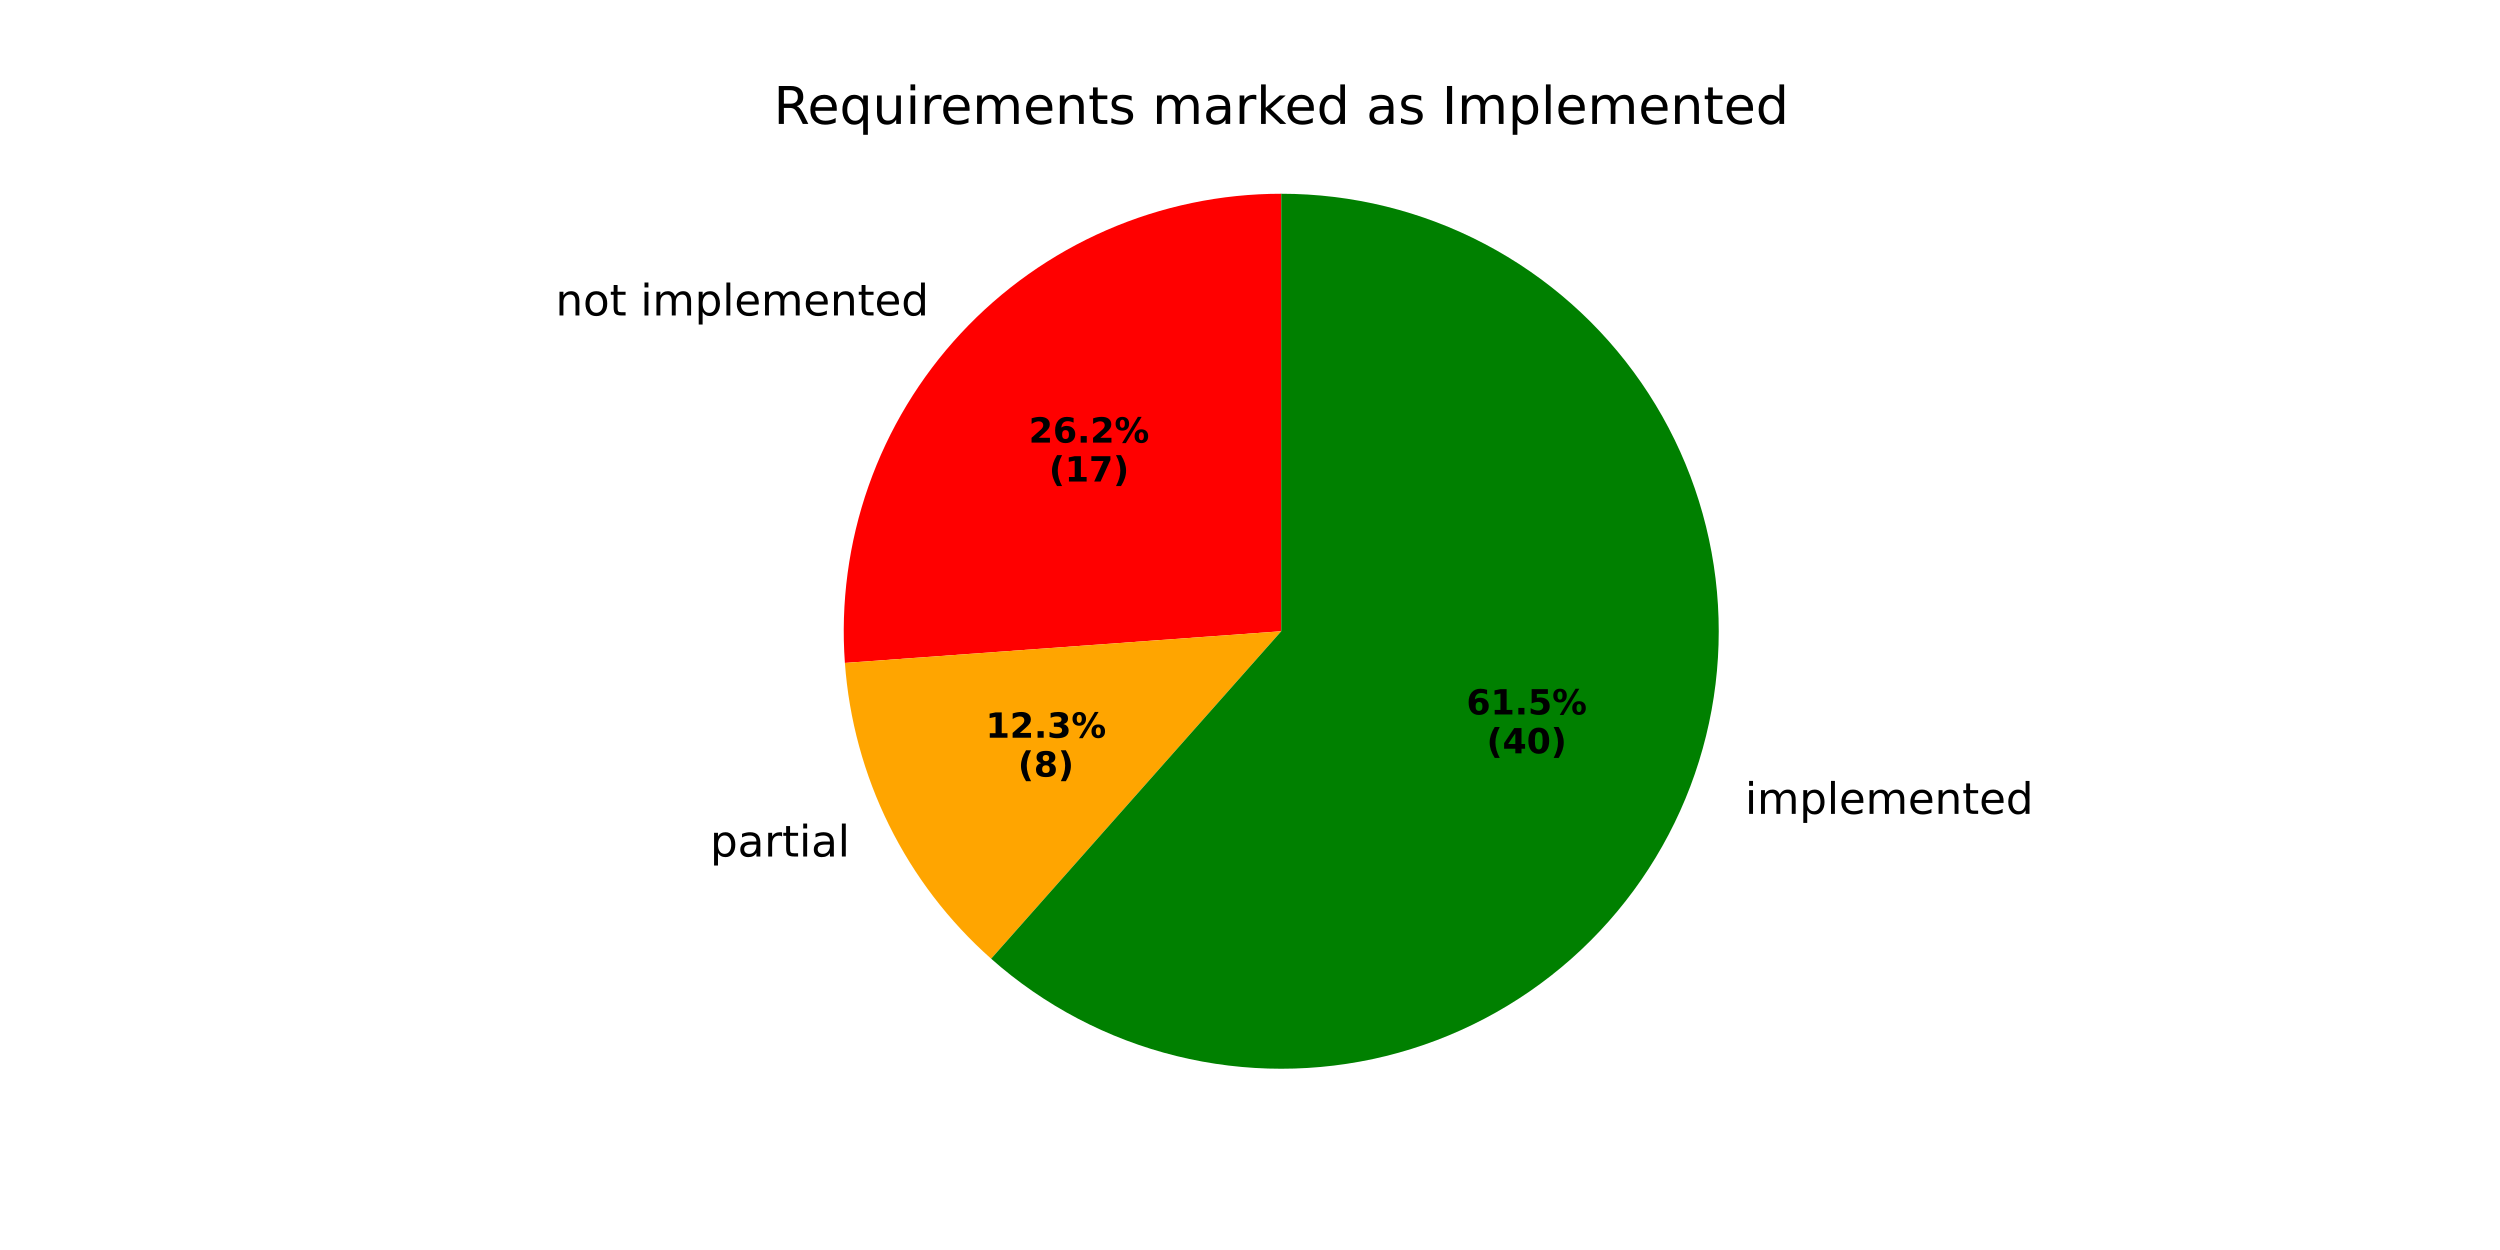
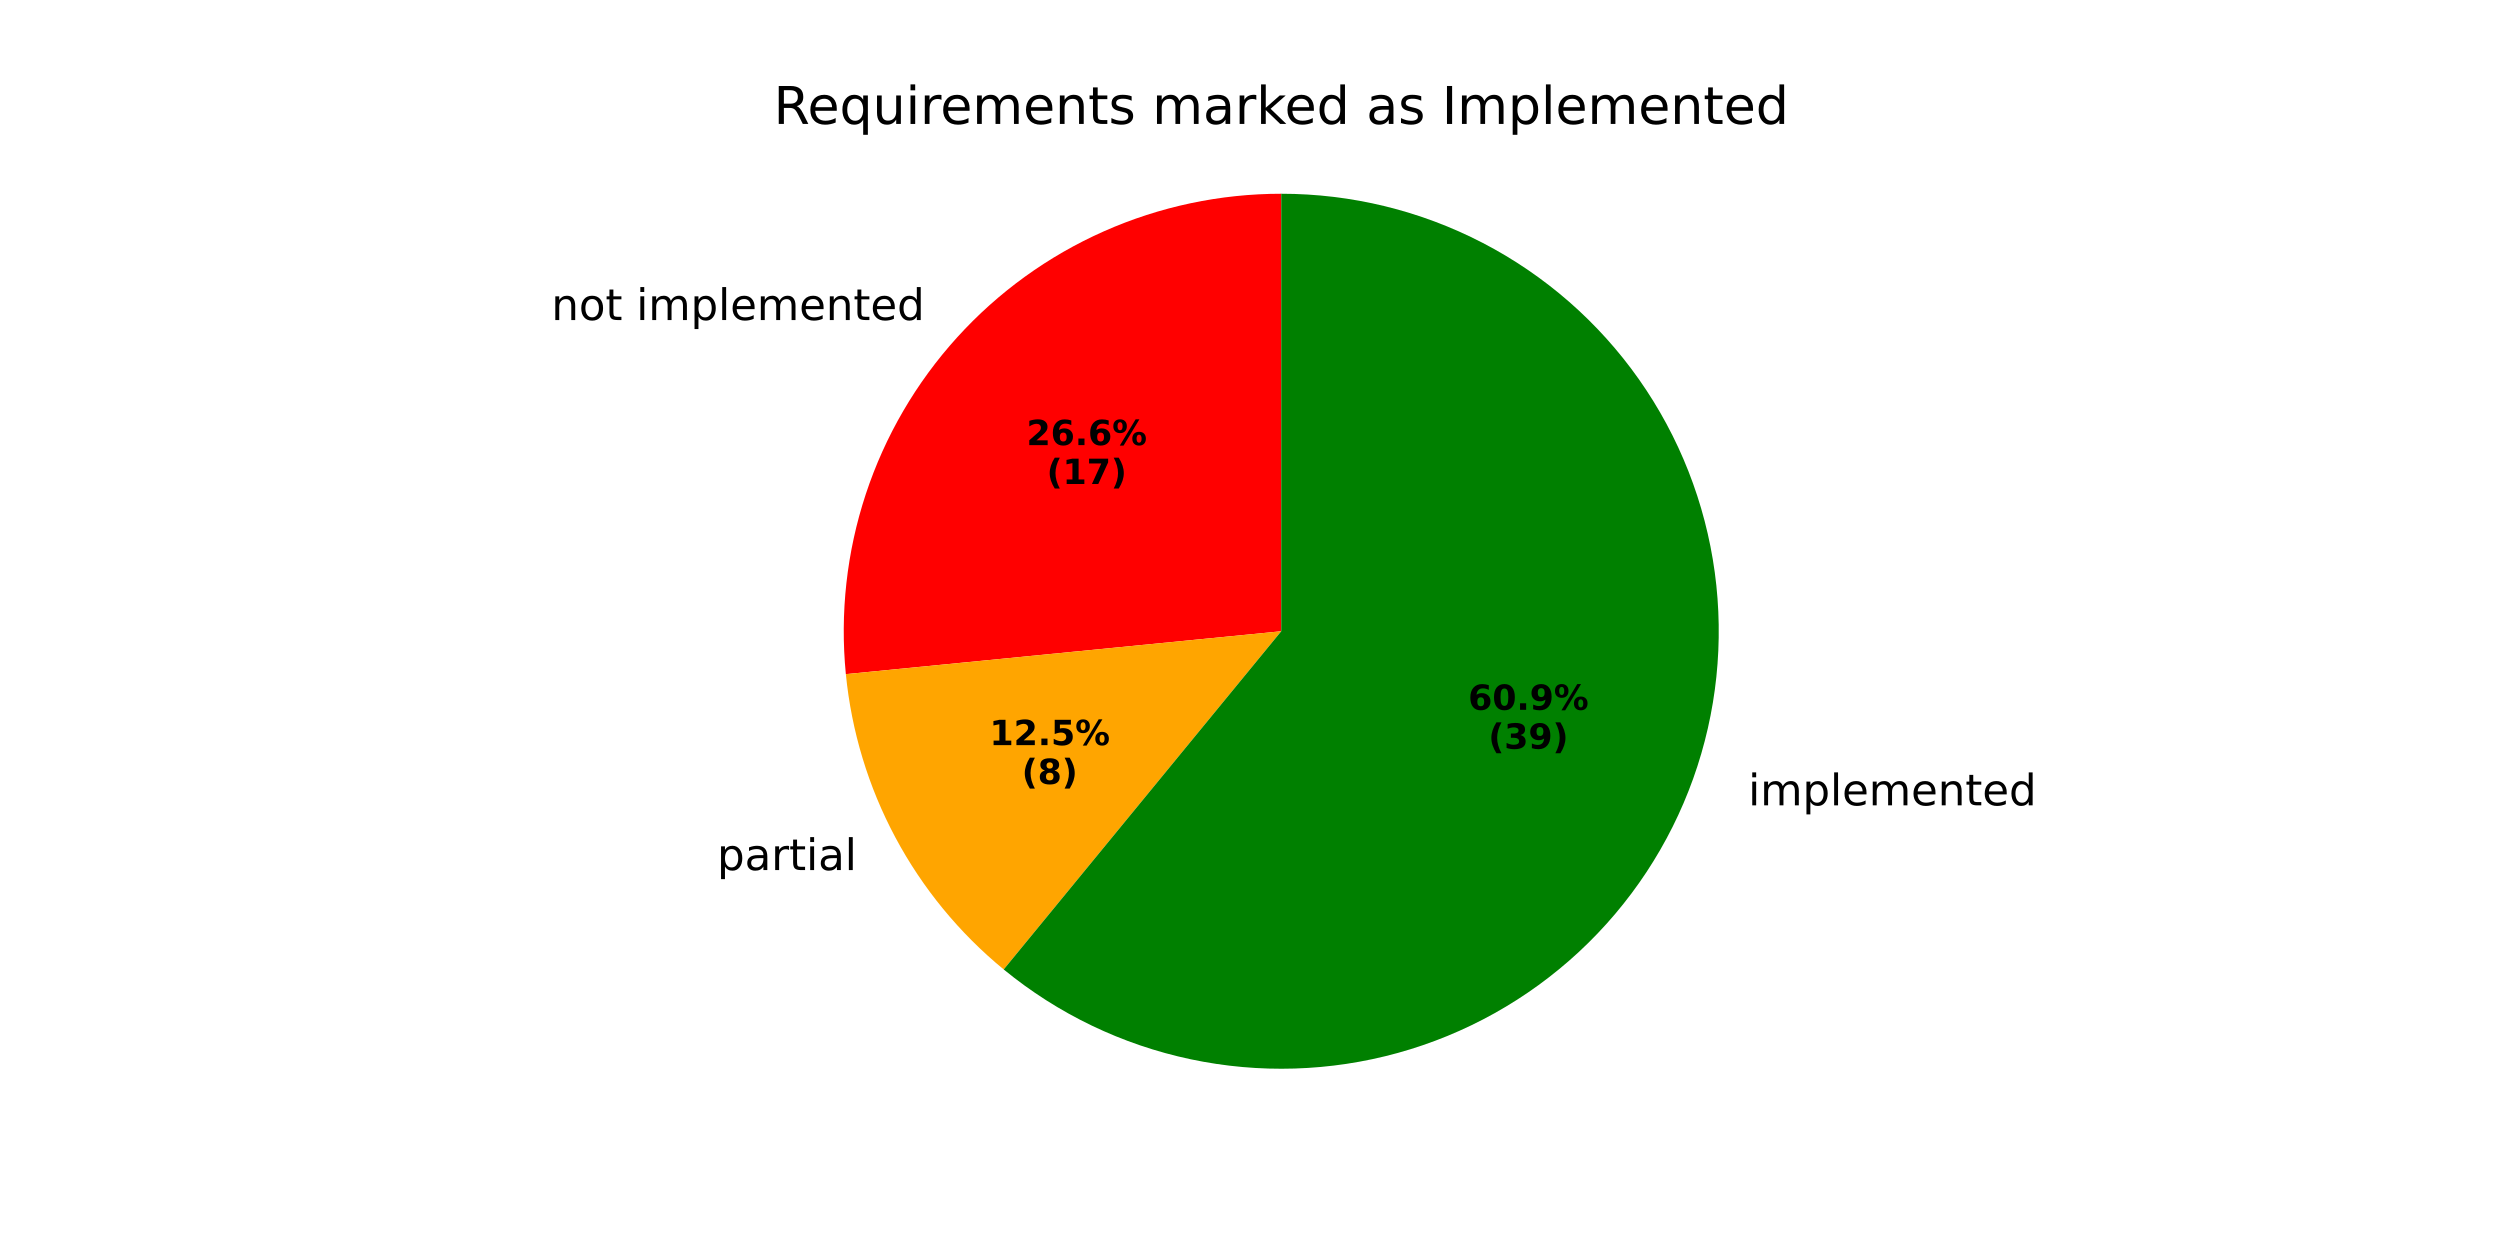
<svg xmlns="http://www.w3.org/2000/svg" xmlns:xlink="http://www.w3.org/1999/xlink" width="576pt" height="288pt" viewBox="0 0 576 288" version="1.1">
  <defs>
    <style type="text/css">*{stroke-linejoin: round; stroke-linecap: butt}</style>
  </defs>
  <g id="figure_1">
    <g id="patch_1">
      <path d="M 0 288  L 576 288  L 576 0  L 0 0  z " style="fill: #ffffff" />
    </g>
    <g id="axes_1">
      <g id="patch_2">
-         <path d="M 295.2 44.64  C 281.348 44.64 267.643 47.495 254.944 53.027  C 242.245 58.559 230.821 66.65 221.387 76.794  C 211.954 86.937 204.712 98.917 200.114 111.984  C 195.517 125.051 193.661 138.926 194.665 152.742  L 295.2 145.44  z " style="fill: #ff0000" />
+         <path d="M 295.2 44.64  C 281.13 44.64 267.215 47.586 254.352 53.288  C 241.489 58.989 229.961 67.322 220.512 77.747  C 211.063 88.172 203.901 100.461 199.488 113.821  C 195.074 127.181 193.506 141.318 194.885 155.32  L 295.2 145.44  z " style="fill: #ff0000" />
      </g>
      <g id="patch_3">
-         <path d="M 194.665 152.742  C 195.609 165.739 199.064 178.432 204.84 190.114  C 210.616 201.796 218.603 212.248 228.357 220.89  L 295.2 145.44  z " style="fill: #ffa500" />
+         <path d="M 194.885 155.32  C 196.183 168.493 200.062 181.283 206.302 192.957  C 212.542 204.631 221.021 214.962 231.253 223.36  L 295.2 145.44  z " style="fill: #ffa500" />
      </g>
      <g id="patch_4">
-         <path d="M 228.357 220.89  C 240.572 231.711 255.233 239.406 271.077 243.311  C 286.921 247.216 303.479 247.216 319.323 243.311  C 335.167 239.406 349.828 231.711 362.043 220.89  C 374.257 210.069 383.663 196.442 389.45 181.184  C 395.236 165.926 397.232 149.489 395.265 133.29  C 393.298 117.091 387.427 101.609 378.157 88.179  C 368.887 74.749 356.493 63.77 342.044 56.186  C 327.595 48.603 311.518 44.64 295.2 44.64  L 295.2 145.44  z " style="fill: #008000" />
+         <path d="M 231.253 223.36  C 243.743 233.61 258.516 240.708 274.323 244.055  C 290.13 247.401 306.513 246.898 322.085 242.589  C 337.657 238.279 351.967 230.288 363.805 219.292  C 375.642 208.295 384.664 194.612 390.108 179.399  C 395.551 164.186 397.258 147.885 395.083 131.874  C 392.909 115.864 386.916 100.609 377.613 87.399  C 368.309 74.189 355.964 63.407 341.622 55.966  C 327.28 48.525 311.357 44.64 295.2 44.64  L 295.2 145.44  z " style="fill: #008000" />
      </g>
      <g id="matplotlib.axis_1" />
      <g id="matplotlib.axis_2" />
      <g id="text_1">
-         <g transform="translate(127.9997 72.68838) scale(0.1 -0.1)">
+         <g transform="translate(127.037 73.73695) scale(0.1 -0.1)">
          <defs>
            <path id="DejaVuSans-6e" d="M 3513 2113  L 3513 0  L 2938 0  L 2938 2094  Q 2938 2591 2744 2837  Q 2550 3084 2163 3084  Q 1697 3084 1428 2787  Q 1159 2491 1159 1978  L 1159 0  L 581 0  L 581 3500  L 1159 3500  L 1159 2956  Q 1366 3272 1645 3428  Q 1925 3584 2291 3584  Q 2894 3584 3203 3211  Q 3513 2838 3513 2113  z " transform="scale(0.015625)" />
            <path id="DejaVuSans-6f" d="M 1959 3097  Q 1497 3097 1228 2736  Q 959 2375 959 1747  Q 959 1119 1226 758  Q 1494 397 1959 397  Q 2419 397 2687 759  Q 2956 1122 2956 1747  Q 2956 2369 2687 2733  Q 2419 3097 1959 3097  z M 1959 3584  Q 2709 3584 3137 3096  Q 3566 2609 3566 1747  Q 3566 888 3137 398  Q 2709 -91 1959 -91  Q 1206 -91 779 398  Q 353 888 353 1747  Q 353 2609 779 3096  Q 1206 3584 1959 3584  z " transform="scale(0.015625)" />
            <path id="DejaVuSans-74" d="M 1172 4494  L 1172 3500  L 2356 3500  L 2356 3053  L 1172 3053  L 1172 1153  Q 1172 725 1289 603  Q 1406 481 1766 481  L 2356 481  L 2356 0  L 1766 0  Q 1100 0 847 248  Q 594 497 594 1153  L 594 3053  L 172 3053  L 172 3500  L 594 3500  L 594 4494  L 1172 4494  z " transform="scale(0.015625)" />
            <path id="DejaVuSans-20" transform="scale(0.015625)" />
            <path id="DejaVuSans-69" d="M 603 3500  L 1178 3500  L 1178 0  L 603 0  L 603 3500  z M 603 4863  L 1178 4863  L 1178 4134  L 603 4134  L 603 4863  z " transform="scale(0.015625)" />
            <path id="DejaVuSans-6d" d="M 3328 2828  Q 3544 3216 3844 3400  Q 4144 3584 4550 3584  Q 5097 3584 5394 3201  Q 5691 2819 5691 2113  L 5691 0  L 5113 0  L 5113 2094  Q 5113 2597 4934 2840  Q 4756 3084 4391 3084  Q 3944 3084 3684 2787  Q 3425 2491 3425 1978  L 3425 0  L 2847 0  L 2847 2094  Q 2847 2600 2669 2842  Q 2491 3084 2119 3084  Q 1678 3084 1418 2786  Q 1159 2488 1159 1978  L 1159 0  L 581 0  L 581 3500  L 1159 3500  L 1159 2956  Q 1356 3278 1631 3431  Q 1906 3584 2284 3584  Q 2666 3584 2933 3390  Q 3200 3197 3328 2828  z " transform="scale(0.015625)" />
            <path id="DejaVuSans-70" d="M 1159 525  L 1159 -1331  L 581 -1331  L 581 3500  L 1159 3500  L 1159 2969  Q 1341 3281 1617 3432  Q 1894 3584 2278 3584  Q 2916 3584 3314 3078  Q 3713 2572 3713 1747  Q 3713 922 3314 415  Q 2916 -91 2278 -91  Q 1894 -91 1617 61  Q 1341 213 1159 525  z M 3116 1747  Q 3116 2381 2855 2742  Q 2594 3103 2138 3103  Q 1681 3103 1420 2742  Q 1159 2381 1159 1747  Q 1159 1113 1420 752  Q 1681 391 2138 391  Q 2594 391 2855 752  Q 3116 1113 3116 1747  z " transform="scale(0.015625)" />
            <path id="DejaVuSans-6c" d="M 603 4863  L 1178 4863  L 1178 0  L 603 0  L 603 4863  z " transform="scale(0.015625)" />
            <path id="DejaVuSans-65" d="M 3597 1894  L 3597 1613  L 953 1613  Q 991 1019 1311 708  Q 1631 397 2203 397  Q 2534 397 2845 478  Q 3156 559 3463 722  L 3463 178  Q 3153 47 2828 -22  Q 2503 -91 2169 -91  Q 1331 -91 842 396  Q 353 884 353 1716  Q 353 2575 817 3079  Q 1281 3584 2069 3584  Q 2775 3584 3186 3129  Q 3597 2675 3597 1894  z M 3022 2063  Q 3016 2534 2758 2815  Q 2500 3097 2075 3097  Q 1594 3097 1305 2825  Q 1016 2553 972 2059  L 3022 2063  z " transform="scale(0.015625)" />
            <path id="DejaVuSans-64" d="M 2906 2969  L 2906 4863  L 3481 4863  L 3481 0  L 2906 0  L 2906 525  Q 2725 213 2448 61  Q 2172 -91 1784 -91  Q 1150 -91 751 415  Q 353 922 353 1747  Q 353 2572 751 3078  Q 1150 3584 1784 3584  Q 2172 3584 2448 3432  Q 2725 3281 2906 2969  z M 947 1747  Q 947 1113 1208 752  Q 1469 391 1925 391  Q 2381 391 2643 752  Q 2906 1113 2906 1747  Q 2906 2381 2643 2742  Q 2381 3103 1925 3103  Q 1469 3103 1208 2742  Q 947 2381 947 1747  z " transform="scale(0.015625)" />
          </defs>
          <use xlink:href="#DejaVuSans-6e" />
          <use xlink:href="#DejaVuSans-6f" transform="translate(63.37891 0)" />
          <use xlink:href="#DejaVuSans-74" transform="translate(124.5605 0)" />
          <use xlink:href="#DejaVuSans-20" transform="translate(163.7695 0)" />
          <use xlink:href="#DejaVuSans-69" transform="translate(195.5566 0)" />
          <use xlink:href="#DejaVuSans-6d" transform="translate(223.3398 0)" />
          <use xlink:href="#DejaVuSans-70" transform="translate(320.752 0)" />
          <use xlink:href="#DejaVuSans-6c" transform="translate(384.2285 0)" />
          <use xlink:href="#DejaVuSans-65" transform="translate(412.0117 0)" />
          <use xlink:href="#DejaVuSans-6d" transform="translate(473.5352 0)" />
          <use xlink:href="#DejaVuSans-65" transform="translate(570.9473 0)" />
          <use xlink:href="#DejaVuSans-6e" transform="translate(632.4707 0)" />
          <use xlink:href="#DejaVuSans-74" transform="translate(695.8496 0)" />
          <use xlink:href="#DejaVuSans-65" transform="translate(735.0586 0)" />
          <use xlink:href="#DejaVuSans-64" transform="translate(796.582 0)" />
        </g>
      </g>
      <g id="text_2">
-         <g transform="translate(237.0355 101.9806) scale(0.08 -0.08)">
+         <g transform="translate(236.5104 102.5525) scale(0.08 -0.08)">
          <defs>
            <path id="DejaVuSans-Bold-32" d="M 1844 884  L 3897 884  L 3897 0  L 506 0  L 506 884  L 2209 2388  Q 2438 2594 2547 2791  Q 2656 2988 2656 3200  Q 2656 3528 2436 3728  Q 2216 3928 1850 3928  Q 1569 3928 1234 3808  Q 900 3688 519 3450  L 519 4475  Q 925 4609 1322 4679  Q 1719 4750 2100 4750  Q 2938 4750 3402 4381  Q 3866 4013 3866 3353  Q 3866 2972 3669 2642  Q 3472 2313 2841 1759  L 1844 884  z " transform="scale(0.015625)" />
            <path id="DejaVuSans-Bold-36" d="M 2316 2303  Q 2000 2303 1842 2098  Q 1684 1894 1684 1484  Q 1684 1075 1842 870  Q 2000 666 2316 666  Q 2634 666 2792 870  Q 2950 1075 2950 1484  Q 2950 1894 2792 2098  Q 2634 2303 2316 2303  z M 3803 4544  L 3803 3681  Q 3506 3822 3243 3889  Q 2981 3956 2731 3956  Q 2194 3956 1894 3657  Q 1594 3359 1544 2772  Q 1750 2925 1990 3001  Q 2231 3078 2516 3078  Q 3231 3078 3670 2659  Q 4109 2241 4109 1563  Q 4109 813 3618 361  Q 3128 -91 2303 -91  Q 1394 -91 895 523  Q 397 1138 397 2266  Q 397 3422 980 4083  Q 1563 4744 2578 4744  Q 2900 4744 3203 4694  Q 3506 4644 3803 4544  z " transform="scale(0.015625)" />
            <path id="DejaVuSans-Bold-2e" d="M 653 1209  L 1778 1209  L 1778 0  L 653 0  L 653 1209  z " transform="scale(0.015625)" />
            <path id="DejaVuSans-Bold-25" d="M 4959 1925  Q 4738 1925 4616 1733  Q 4494 1541 4494 1184  Q 4494 825 4614 633  Q 4734 441 4959 441  Q 5184 441 5303 633  Q 5422 825 5422 1184  Q 5422 1541 5301 1733  Q 5181 1925 4959 1925  z M 4959 2450  Q 5541 2450 5875 2112  Q 6209 1775 6209 1184  Q 6209 594 5875 251  Q 5541 -91 4959 -91  Q 4378 -91 4042 251  Q 3706 594 3706 1184  Q 3706 1772 4042 2111  Q 4378 2450 4959 2450  z M 2094 -91  L 1403 -91  L 4319 4750  L 5013 4750  L 2094 -91  z M 1453 4750  Q 2034 4750 2367 4411  Q 2700 4072 2700 3481  Q 2700 2891 2367 2550  Q 2034 2209 1453 2209  Q 872 2209 539 2550  Q 206 2891 206 3481  Q 206 4072 539 4411  Q 872 4750 1453 4750  z M 1453 4225  Q 1228 4225 1106 4031  Q 984 3838 984 3481  Q 984 3122 1106 2926  Q 1228 2731 1453 2731  Q 1678 2731 1798 2926  Q 1919 3122 1919 3481  Q 1919 3838 1797 4031  Q 1675 4225 1453 4225  z " transform="scale(0.015625)" />
          </defs>
          <use xlink:href="#DejaVuSans-Bold-32" />
          <use xlink:href="#DejaVuSans-Bold-36" transform="translate(69.58008 0)" />
          <use xlink:href="#DejaVuSans-Bold-2e" transform="translate(139.1602 0)" />
-           <use xlink:href="#DejaVuSans-Bold-32" transform="translate(177.1484 0)" />
+           <use xlink:href="#DejaVuSans-Bold-36" transform="translate(177.1484 0)" />
          <use xlink:href="#DejaVuSans-Bold-25" transform="translate(246.7285 0)" />
        </g>
-         <g transform="translate(241.6899 110.9388) scale(0.08 -0.08)">
+         <g transform="translate(241.1648 111.5108) scale(0.08 -0.08)">
          <defs>
            <path id="DejaVuSans-Bold-28" d="M 2413 -844  L 1484 -844  Q 1006 -72 778 623  Q 550 1319 550 2003  Q 550 2688 779 3389  Q 1009 4091 1484 4856  L 2413 4856  Q 2013 4116 1813 3408  Q 1613 2700 1613 2009  Q 1613 1319 1811 609  Q 2009 -100 2413 -844  z " transform="scale(0.015625)" />
            <path id="DejaVuSans-Bold-31" d="M 750 831  L 1813 831  L 1813 3847  L 722 3622  L 722 4441  L 1806 4666  L 2950 4666  L 2950 831  L 4013 831  L 4013 0  L 750 0  L 750 831  z " transform="scale(0.015625)" />
            <path id="DejaVuSans-Bold-37" d="M 428 4666  L 3944 4666  L 3944 3988  L 2125 0  L 953 0  L 2675 3781  L 428 3781  L 428 4666  z " transform="scale(0.015625)" />
            <path id="DejaVuSans-Bold-29" d="M 513 -844  Q 913 -100 1113 609  Q 1313 1319 1313 2009  Q 1313 2700 1113 3408  Q 913 4116 513 4856  L 1441 4856  Q 1916 4091 2145 3389  Q 2375 2688 2375 2003  Q 2375 1319 2147 623  Q 1919 -72 1441 -844  L 513 -844  z " transform="scale(0.015625)" />
          </defs>
          <use xlink:href="#DejaVuSans-Bold-28" />
          <use xlink:href="#DejaVuSans-Bold-31" transform="translate(45.70312 0)" />
          <use xlink:href="#DejaVuSans-Bold-37" transform="translate(115.2832 0)" />
          <use xlink:href="#DejaVuSans-Bold-29" transform="translate(184.8633 0)" />
        </g>
      </g>
      <g id="text_3">
-         <g transform="translate(160.4338 197.3406) scale(0.1 -0.1)">
+         <g transform="translate(162.0422 200.468) scale(0.1 -0.1)">
          <defs>
            <path id="DejaVuSans-61" d="M 2194 1759  Q 1497 1759 1228 1600  Q 959 1441 959 1056  Q 959 750 1161 570  Q 1363 391 1709 391  Q 2188 391 2477 730  Q 2766 1069 2766 1631  L 2766 1759  L 2194 1759  z M 3341 1997  L 3341 0  L 2766 0  L 2766 531  Q 2569 213 2275 61  Q 1981 -91 1556 -91  Q 1019 -91 701 211  Q 384 513 384 1019  Q 384 1609 779 1909  Q 1175 2209 1959 2209  L 2766 2209  L 2766 2266  Q 2766 2663 2505 2880  Q 2244 3097 1772 3097  Q 1472 3097 1187 3025  Q 903 2953 641 2809  L 641 3341  Q 956 3463 1253 3523  Q 1550 3584 1831 3584  Q 2591 3584 2966 3190  Q 3341 2797 3341 1997  z " transform="scale(0.015625)" />
            <path id="DejaVuSans-72" d="M 2631 2963  Q 2534 3019 2420 3045  Q 2306 3072 2169 3072  Q 1681 3072 1420 2755  Q 1159 2438 1159 1844  L 1159 0  L 581 0  L 581 3500  L 1159 3500  L 1159 2956  Q 1341 3275 1631 3429  Q 1922 3584 2338 3584  Q 2397 3584 2469 3576  Q 2541 3569 2628 3553  L 2631 2963  z " transform="scale(0.015625)" />
          </defs>
          <use xlink:href="#DejaVuSans-20" />
          <use xlink:href="#DejaVuSans-70" transform="translate(31.78711 0)" />
          <use xlink:href="#DejaVuSans-61" transform="translate(95.26367 0)" />
          <use xlink:href="#DejaVuSans-72" transform="translate(156.543 0)" />
          <use xlink:href="#DejaVuSans-74" transform="translate(197.6562 0)" />
          <use xlink:href="#DejaVuSans-69" transform="translate(236.8652 0)" />
          <use xlink:href="#DejaVuSans-61" transform="translate(264.6484 0)" />
          <use xlink:href="#DejaVuSans-6c" transform="translate(325.9277 0)" />
        </g>
      </g>
      <g id="text_4">
-         <g transform="translate(227.1072 169.9727) scale(0.08 -0.08)">
-           <defs>
-             <path id="DejaVuSans-Bold-33" d="M 2981 2516  Q 3453 2394 3698 2092  Q 3944 1791 3944 1325  Q 3944 631 3412 270  Q 2881 -91 1863 -91  Q 1503 -91 1142 -33  Q 781 25 428 141  L 428 1069  Q 766 900 1098 814  Q 1431 728 1753 728  Q 2231 728 2486 893  Q 2741 1059 2741 1369  Q 2741 1688 2480 1852  Q 2219 2016 1709 2016  L 1228 2016  L 1228 2791  L 1734 2791  Q 2188 2791 2409 2933  Q 2631 3075 2631 3366  Q 2631 3634 2415 3781  Q 2200 3928 1806 3928  Q 1516 3928 1219 3862  Q 922 3797 628 3669  L 628 4550  Q 984 4650 1334 4700  Q 1684 4750 2022 4750  Q 2931 4750 3382 4451  Q 3834 4153 3834 3553  Q 3834 3144 3618 2883  Q 3403 2622 2981 2516  z " transform="scale(0.015625)" />
+         <g transform="translate(227.9845 171.6785) scale(0.08 -0.08)">
+           <defs>
+             <path id="DejaVuSans-Bold-35" d="M 678 4666  L 3669 4666  L 3669 3781  L 1638 3781  L 1638 3059  Q 1775 3097 1914 3117  Q 2053 3138 2203 3138  Q 3056 3138 3531 2711  Q 4006 2284 4006 1522  Q 4006 766 3489 337  Q 2972 -91 2053 -91  Q 1656 -91 1267 -14  Q 878 63 494 219  L 494 1166  Q 875 947 1217 837  Q 1559 728 1863 728  Q 2300 728 2551 942  Q 2803 1156 2803 1522  Q 2803 1891 2551 2103  Q 2300 2316 1863 2316  Q 1603 2316 1309 2248  Q 1016 2181 678 2041  L 678 4666  z " transform="scale(0.015625)" />
          </defs>
          <use xlink:href="#DejaVuSans-Bold-31" />
          <use xlink:href="#DejaVuSans-Bold-32" transform="translate(69.58008 0)" />
          <use xlink:href="#DejaVuSans-Bold-2e" transform="translate(139.1602 0)" />
-           <use xlink:href="#DejaVuSans-Bold-33" transform="translate(177.1484 0)" />
+           <use xlink:href="#DejaVuSans-Bold-35" transform="translate(177.1484 0)" />
          <use xlink:href="#DejaVuSans-Bold-25" transform="translate(246.7285 0)" />
        </g>
-         <g transform="translate(234.5447 178.931) scale(0.08 -0.08)">
+         <g transform="translate(235.422 180.6368) scale(0.08 -0.08)">
          <defs>
            <path id="DejaVuSans-Bold-38" d="M 2228 2088  Q 1891 2088 1709 1903  Q 1528 1719 1528 1375  Q 1528 1031 1709 848  Q 1891 666 2228 666  Q 2563 666 2741 848  Q 2919 1031 2919 1375  Q 2919 1722 2741 1905  Q 2563 2088 2228 2088  z M 1350 2484  Q 925 2613 709 2878  Q 494 3144 494 3541  Q 494 4131 934 4440  Q 1375 4750 2228 4750  Q 3075 4750 3515 4442  Q 3956 4134 3956 3541  Q 3956 3144 3739 2878  Q 3522 2613 3097 2484  Q 3572 2353 3814 2058  Q 4056 1763 4056 1313  Q 4056 619 3595 264  Q 3134 -91 2228 -91  Q 1319 -91 855 264  Q 391 619 391 1313  Q 391 1763 633 2058  Q 875 2353 1350 2484  z M 1631 3419  Q 1631 3141 1786 2991  Q 1941 2841 2228 2841  Q 2509 2841 2662 2991  Q 2816 3141 2816 3419  Q 2816 3697 2662 3845  Q 2509 3994 2228 3994  Q 1941 3994 1786 3844  Q 1631 3694 1631 3419  z " transform="scale(0.015625)" />
          </defs>
          <use xlink:href="#DejaVuSans-Bold-28" />
          <use xlink:href="#DejaVuSans-Bold-38" transform="translate(45.70312 0)" />
          <use xlink:href="#DejaVuSans-Bold-29" transform="translate(115.2832 0)" />
        </g>
      </g>
      <g id="text_5">
-         <g transform="translate(398.8747 187.518) scale(0.1 -0.1)">
+         <g transform="translate(399.5985 185.5538) scale(0.1 -0.1)">
          <use xlink:href="#DejaVuSans-20" />
          <use xlink:href="#DejaVuSans-69" transform="translate(31.78711 0)" />
          <use xlink:href="#DejaVuSans-6d" transform="translate(59.57031 0)" />
          <use xlink:href="#DejaVuSans-70" transform="translate(156.9824 0)" />
          <use xlink:href="#DejaVuSans-6c" transform="translate(220.459 0)" />
          <use xlink:href="#DejaVuSans-65" transform="translate(248.2422 0)" />
          <use xlink:href="#DejaVuSans-6d" transform="translate(309.7656 0)" />
          <use xlink:href="#DejaVuSans-65" transform="translate(407.1777 0)" />
          <use xlink:href="#DejaVuSans-6e" transform="translate(468.7012 0)" />
          <use xlink:href="#DejaVuSans-74" transform="translate(532.0801 0)" />
          <use xlink:href="#DejaVuSans-65" transform="translate(571.2891 0)" />
          <use xlink:href="#DejaVuSans-64" transform="translate(632.8125 0)" />
        </g>
      </g>
      <g id="text_6">
-         <g transform="translate(337.873 164.6149) scale(0.08 -0.08)">
-           <defs>
-             <path id="DejaVuSans-Bold-35" d="M 678 4666  L 3669 4666  L 3669 3781  L 1638 3781  L 1638 3059  Q 1775 3097 1914 3117  Q 2053 3138 2203 3138  Q 3056 3138 3531 2711  Q 4006 2284 4006 1522  Q 4006 766 3489 337  Q 2972 -91 2053 -91  Q 1656 -91 1267 -14  Q 878 63 494 219  L 494 1166  Q 875 947 1217 837  Q 1559 728 1863 728  Q 2300 728 2551 942  Q 2803 1156 2803 1522  Q 2803 1891 2551 2103  Q 2300 2316 1863 2316  Q 1603 2316 1309 2248  Q 1016 2181 678 2041  L 678 4666  z " transform="scale(0.015625)" />
+         <g transform="translate(338.2678 163.5436) scale(0.08 -0.08)">
+           <defs>
+             <path id="DejaVuSans-Bold-30" d="M 2944 2338  Q 2944 3213 2780 3570  Q 2616 3928 2228 3928  Q 1841 3928 1675 3570  Q 1509 3213 1509 2338  Q 1509 1453 1675 1090  Q 1841 728 2228 728  Q 2613 728 2778 1090  Q 2944 1453 2944 2338  z M 4147 2328  Q 4147 1169 3647 539  Q 3147 -91 2228 -91  Q 1306 -91 806 539  Q 306 1169 306 2328  Q 306 3491 806 4120  Q 1306 4750 2228 4750  Q 3147 4750 3647 4120  Q 4147 3491 4147 2328  z " transform="scale(0.015625)" />
+             <path id="DejaVuSans-Bold-39" d="M 641 103  L 641 966  Q 928 831 1190 764  Q 1453 697 1709 697  Q 2247 697 2547 995  Q 2847 1294 2900 1881  Q 2688 1725 2447 1647  Q 2206 1569 1925 1569  Q 1209 1569 770 1986  Q 331 2403 331 3084  Q 331 3838 820 4291  Q 1309 4744 2131 4744  Q 3044 4744 3544 4128  Q 4044 3513 4044 2388  Q 4044 1231 3459 570  Q 2875 -91 1856 -91  Q 1528 -91 1228 -42  Q 928 6 641 103  z M 2125 2350  Q 2441 2350 2600 2554  Q 2759 2759 2759 3169  Q 2759 3575 2600 3781  Q 2441 3988 2125 3988  Q 1809 3988 1650 3781  Q 1491 3575 1491 3169  Q 1491 2759 1650 2554  Q 1809 2350 2125 2350  z " transform="scale(0.015625)" />
          </defs>
          <use xlink:href="#DejaVuSans-Bold-36" />
-           <use xlink:href="#DejaVuSans-Bold-31" transform="translate(69.58008 0)" />
+           <use xlink:href="#DejaVuSans-Bold-30" transform="translate(69.58008 0)" />
          <use xlink:href="#DejaVuSans-Bold-2e" transform="translate(139.1602 0)" />
-           <use xlink:href="#DejaVuSans-Bold-35" transform="translate(177.1484 0)" />
+           <use xlink:href="#DejaVuSans-Bold-39" transform="translate(177.1484 0)" />
          <use xlink:href="#DejaVuSans-Bold-25" transform="translate(246.7285 0)" />
        </g>
-         <g transform="translate(342.5274 173.5732) scale(0.08 -0.08)">
-           <defs>
-             <path id="DejaVuSans-Bold-34" d="M 2356 3675  L 1038 1722  L 2356 1722  L 2356 3675  z M 2156 4666  L 3494 4666  L 3494 1722  L 4159 1722  L 4159 850  L 3494 850  L 3494 0  L 2356 0  L 2356 850  L 288 850  L 288 1881  L 2156 4666  z " transform="scale(0.015625)" />
-             <path id="DejaVuSans-Bold-30" d="M 2944 2338  Q 2944 3213 2780 3570  Q 2616 3928 2228 3928  Q 1841 3928 1675 3570  Q 1509 3213 1509 2338  Q 1509 1453 1675 1090  Q 1841 728 2228 728  Q 2613 728 2778 1090  Q 2944 1453 2944 2338  z M 4147 2328  Q 4147 1169 3647 539  Q 3147 -91 2228 -91  Q 1306 -91 806 539  Q 306 1169 306 2328  Q 306 3491 806 4120  Q 1306 4750 2228 4750  Q 3147 4750 3647 4120  Q 4147 3491 4147 2328  z " transform="scale(0.015625)" />
+         <g transform="translate(342.9222 172.5018) scale(0.08 -0.08)">
+           <defs>
+             <path id="DejaVuSans-Bold-33" d="M 2981 2516  Q 3453 2394 3698 2092  Q 3944 1791 3944 1325  Q 3944 631 3412 270  Q 2881 -91 1863 -91  Q 1503 -91 1142 -33  Q 781 25 428 141  L 428 1069  Q 766 900 1098 814  Q 1431 728 1753 728  Q 2231 728 2486 893  Q 2741 1059 2741 1369  Q 2741 1688 2480 1852  Q 2219 2016 1709 2016  L 1228 2016  L 1228 2791  L 1734 2791  Q 2188 2791 2409 2933  Q 2631 3075 2631 3366  Q 2631 3634 2415 3781  Q 2200 3928 1806 3928  Q 1516 3928 1219 3862  Q 922 3797 628 3669  L 628 4550  Q 984 4650 1334 4700  Q 1684 4750 2022 4750  Q 2931 4750 3382 4451  Q 3834 4153 3834 3553  Q 3834 3144 3618 2883  Q 3403 2622 2981 2516  z " transform="scale(0.015625)" />
          </defs>
          <use xlink:href="#DejaVuSans-Bold-28" />
-           <use xlink:href="#DejaVuSans-Bold-34" transform="translate(45.70312 0)" />
-           <use xlink:href="#DejaVuSans-Bold-30" transform="translate(115.2832 0)" />
+           <use xlink:href="#DejaVuSans-Bold-33" transform="translate(45.70312 0)" />
+           <use xlink:href="#DejaVuSans-Bold-39" transform="translate(115.2832 0)" />
          <use xlink:href="#DejaVuSans-Bold-29" transform="translate(184.8633 0)" />
        </g>
      </g>
      <g id="text_7">
        <g transform="translate(178.2478 28.56) scale(0.12 -0.12)">
          <defs>
            <path id="DejaVuSans-52" d="M 2841 2188  Q 3044 2119 3236 1894  Q 3428 1669 3622 1275  L 4263 0  L 3584 0  L 2988 1197  Q 2756 1666 2539 1819  Q 2322 1972 1947 1972  L 1259 1972  L 1259 0  L 628 0  L 628 4666  L 2053 4666  Q 2853 4666 3247 4331  Q 3641 3997 3641 3322  Q 3641 2881 3436 2590  Q 3231 2300 2841 2188  z M 1259 4147  L 1259 2491  L 2053 2491  Q 2509 2491 2742 2702  Q 2975 2913 2975 3322  Q 2975 3731 2742 3939  Q 2509 4147 2053 4147  L 1259 4147  z " transform="scale(0.015625)" />
            <path id="DejaVuSans-71" d="M 947 1747  Q 947 1113 1208 752  Q 1469 391 1925 391  Q 2381 391 2643 752  Q 2906 1113 2906 1747  Q 2906 2381 2643 2742  Q 2381 3103 1925 3103  Q 1469 3103 1208 2742  Q 947 2381 947 1747  z M 2906 525  Q 2725 213 2448 61  Q 2172 -91 1784 -91  Q 1150 -91 751 415  Q 353 922 353 1747  Q 353 2572 751 3078  Q 1150 3584 1784 3584  Q 2172 3584 2448 3432  Q 2725 3281 2906 2969  L 2906 3500  L 3481 3500  L 3481 -1331  L 2906 -1331  L 2906 525  z " transform="scale(0.015625)" />
            <path id="DejaVuSans-75" d="M 544 1381  L 544 3500  L 1119 3500  L 1119 1403  Q 1119 906 1312 657  Q 1506 409 1894 409  Q 2359 409 2629 706  Q 2900 1003 2900 1516  L 2900 3500  L 3475 3500  L 3475 0  L 2900 0  L 2900 538  Q 2691 219 2414 64  Q 2138 -91 1772 -91  Q 1169 -91 856 284  Q 544 659 544 1381  z M 1991 3584  L 1991 3584  z " transform="scale(0.015625)" />
            <path id="DejaVuSans-73" d="M 2834 3397  L 2834 2853  Q 2591 2978 2328 3040  Q 2066 3103 1784 3103  Q 1356 3103 1142 2972  Q 928 2841 928 2578  Q 928 2378 1081 2264  Q 1234 2150 1697 2047  L 1894 2003  Q 2506 1872 2764 1633  Q 3022 1394 3022 966  Q 3022 478 2636 193  Q 2250 -91 1575 -91  Q 1294 -91 989 -36  Q 684 19 347 128  L 347 722  Q 666 556 975 473  Q 1284 391 1588 391  Q 1994 391 2212 530  Q 2431 669 2431 922  Q 2431 1156 2273 1281  Q 2116 1406 1581 1522  L 1381 1569  Q 847 1681 609 1914  Q 372 2147 372 2553  Q 372 3047 722 3315  Q 1072 3584 1716 3584  Q 2034 3584 2315 3537  Q 2597 3491 2834 3397  z " transform="scale(0.015625)" />
            <path id="DejaVuSans-6b" d="M 581 4863  L 1159 4863  L 1159 1991  L 2875 3500  L 3609 3500  L 1753 1863  L 3688 0  L 2938 0  L 1159 1709  L 1159 0  L 581 0  L 581 4863  z " transform="scale(0.015625)" />
            <path id="DejaVuSans-49" d="M 628 4666  L 1259 4666  L 1259 0  L 628 0  L 628 4666  z " transform="scale(0.015625)" />
          </defs>
          <use xlink:href="#DejaVuSans-52" />
          <use xlink:href="#DejaVuSans-65" transform="translate(64.98242 0)" />
          <use xlink:href="#DejaVuSans-71" transform="translate(126.5059 0)" />
          <use xlink:href="#DejaVuSans-75" transform="translate(189.9824 0)" />
          <use xlink:href="#DejaVuSans-69" transform="translate(253.3613 0)" />
          <use xlink:href="#DejaVuSans-72" transform="translate(281.1445 0)" />
          <use xlink:href="#DejaVuSans-65" transform="translate(320.0078 0)" />
          <use xlink:href="#DejaVuSans-6d" transform="translate(381.5312 0)" />
          <use xlink:href="#DejaVuSans-65" transform="translate(478.9434 0)" />
          <use xlink:href="#DejaVuSans-6e" transform="translate(540.4668 0)" />
          <use xlink:href="#DejaVuSans-74" transform="translate(603.8457 0)" />
          <use xlink:href="#DejaVuSans-73" transform="translate(643.0547 0)" />
          <use xlink:href="#DejaVuSans-20" transform="translate(695.1543 0)" />
          <use xlink:href="#DejaVuSans-6d" transform="translate(726.9414 0)" />
          <use xlink:href="#DejaVuSans-61" transform="translate(824.3535 0)" />
          <use xlink:href="#DejaVuSans-72" transform="translate(885.6328 0)" />
          <use xlink:href="#DejaVuSans-6b" transform="translate(926.7461 0)" />
          <use xlink:href="#DejaVuSans-65" transform="translate(981.0312 0)" />
          <use xlink:href="#DejaVuSans-64" transform="translate(1042.555 0)" />
          <use xlink:href="#DejaVuSans-20" transform="translate(1106.031 0)" />
          <use xlink:href="#DejaVuSans-61" transform="translate(1137.818 0)" />
          <use xlink:href="#DejaVuSans-73" transform="translate(1199.098 0)" />
          <use xlink:href="#DejaVuSans-20" transform="translate(1251.197 0)" />
          <use xlink:href="#DejaVuSans-49" transform="translate(1282.984 0)" />
          <use xlink:href="#DejaVuSans-6d" transform="translate(1312.477 0)" />
          <use xlink:href="#DejaVuSans-70" transform="translate(1409.889 0)" />
          <use xlink:href="#DejaVuSans-6c" transform="translate(1473.365 0)" />
          <use xlink:href="#DejaVuSans-65" transform="translate(1501.148 0)" />
          <use xlink:href="#DejaVuSans-6d" transform="translate(1562.672 0)" />
          <use xlink:href="#DejaVuSans-65" transform="translate(1660.084 0)" />
          <use xlink:href="#DejaVuSans-6e" transform="translate(1721.607 0)" />
          <use xlink:href="#DejaVuSans-74" transform="translate(1784.986 0)" />
          <use xlink:href="#DejaVuSans-65" transform="translate(1824.195 0)" />
          <use xlink:href="#DejaVuSans-64" transform="translate(1885.719 0)" />
        </g>
      </g>
    </g>
  </g>
</svg>
